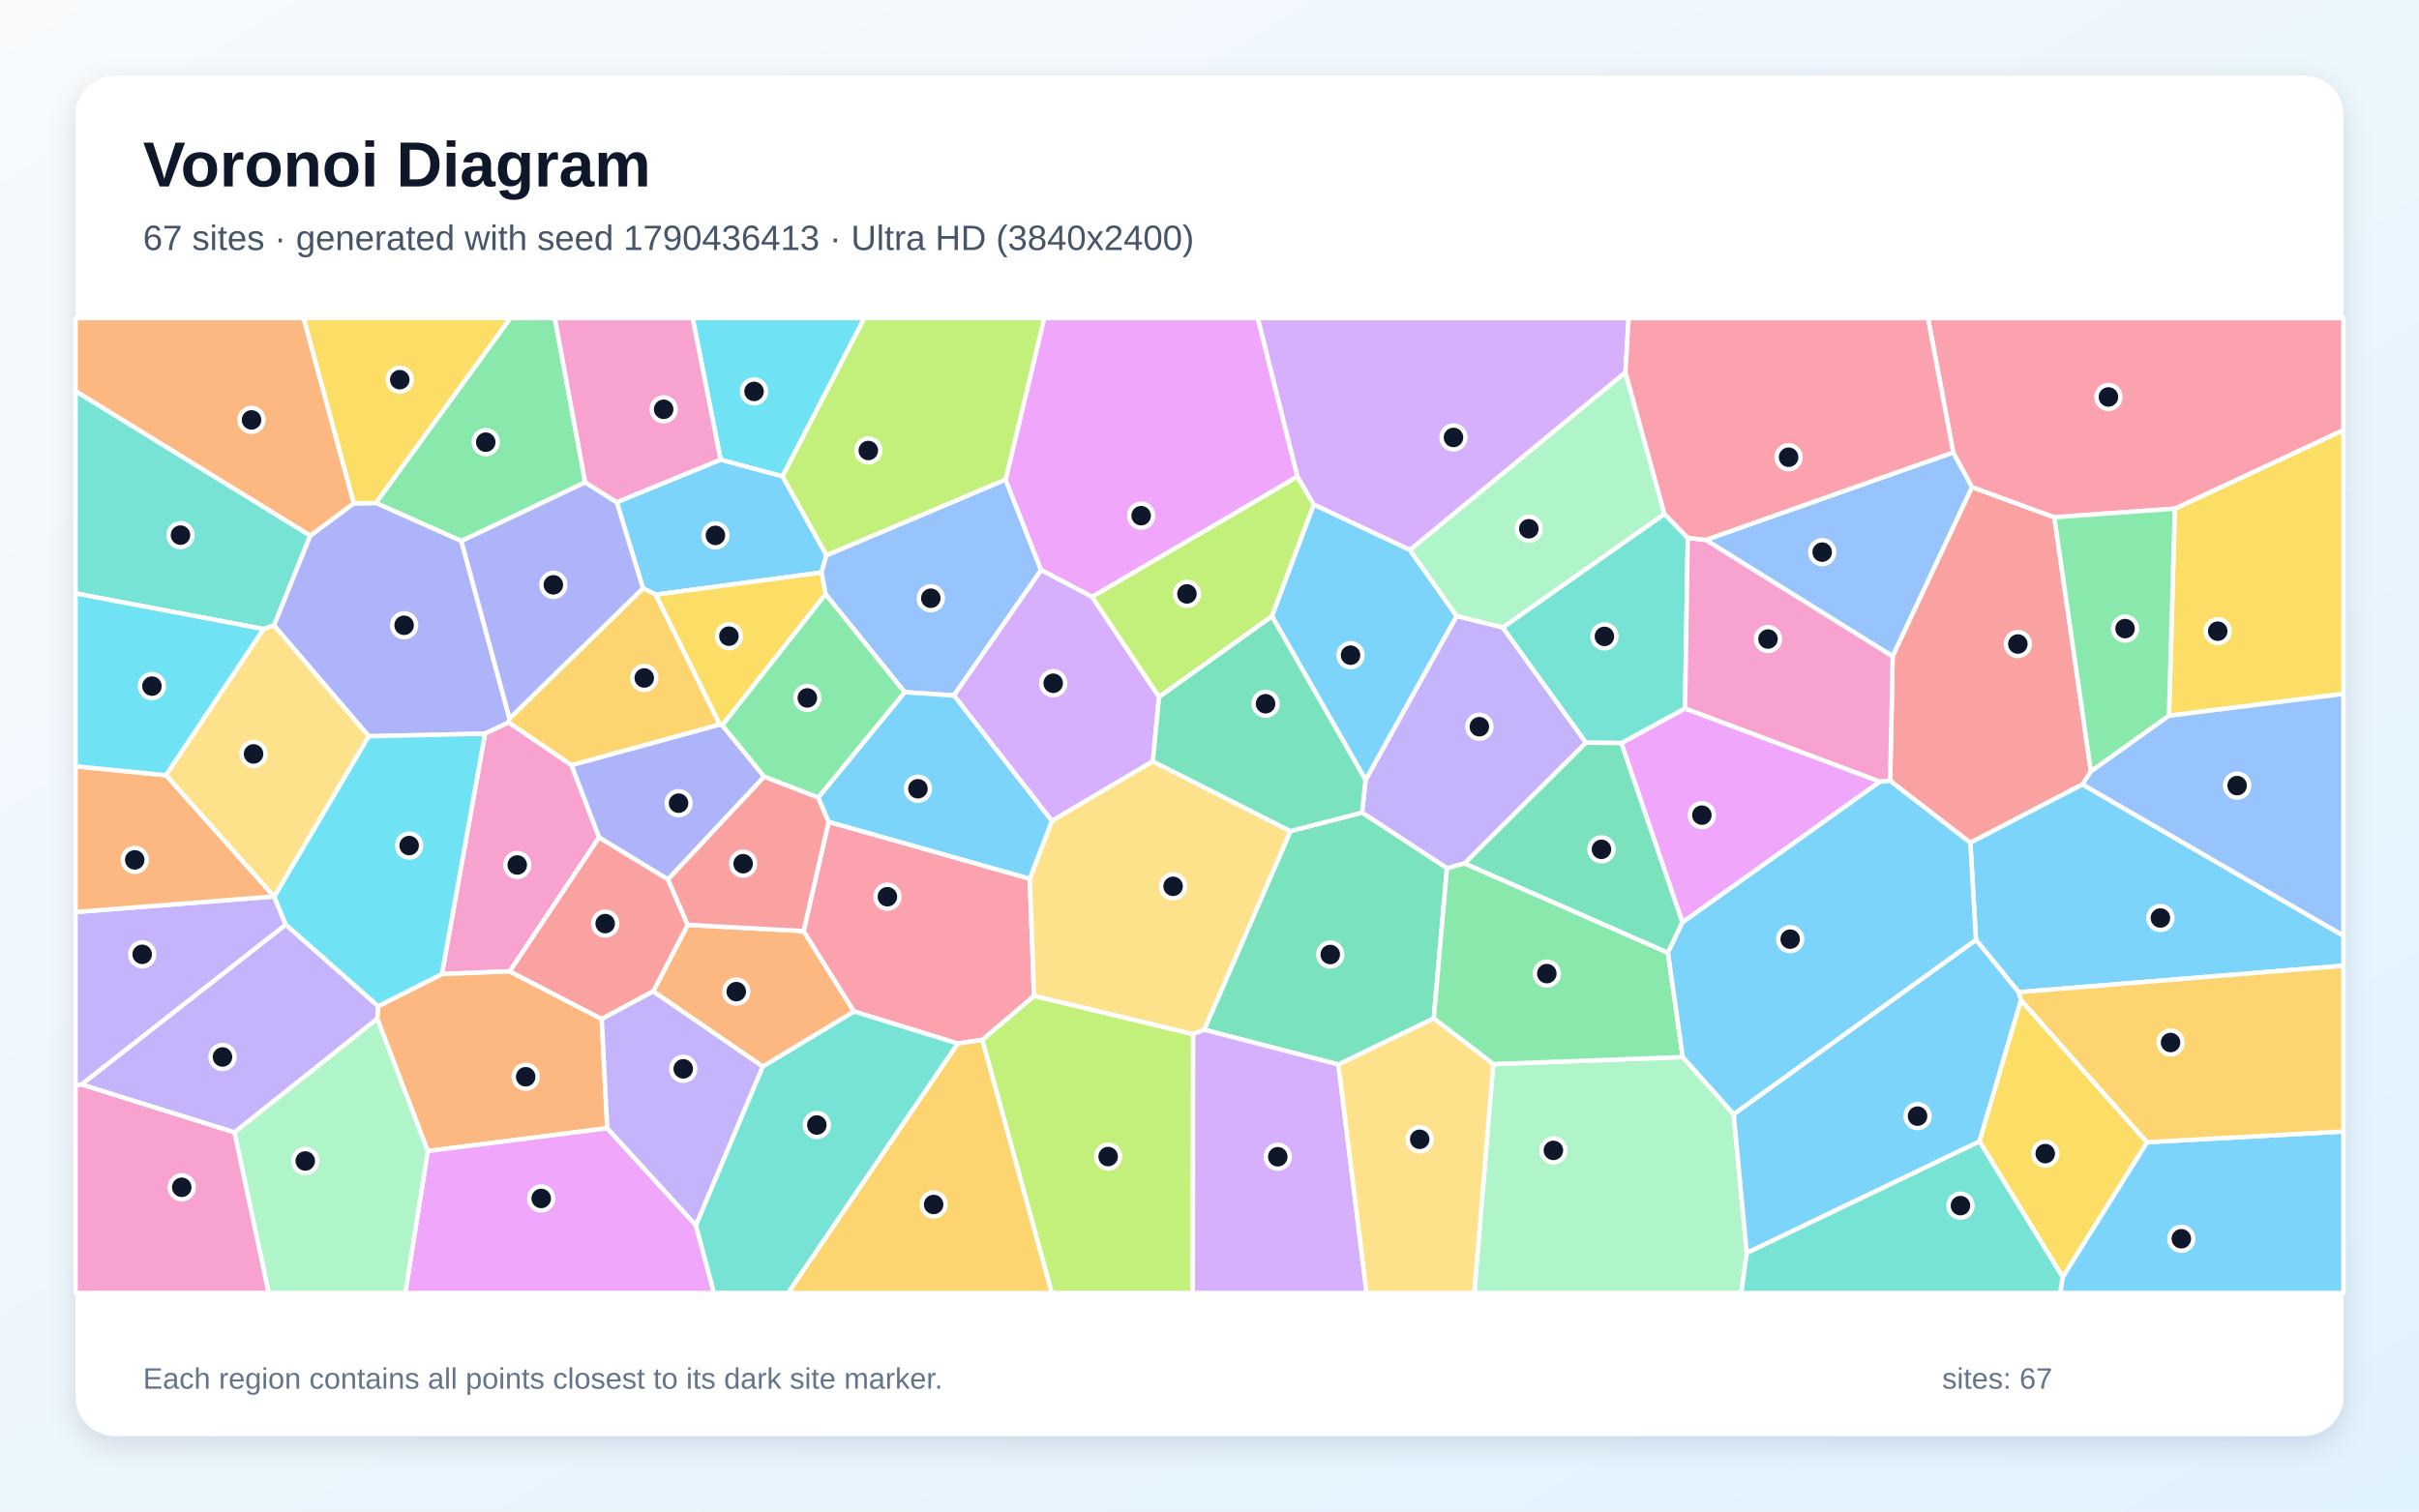
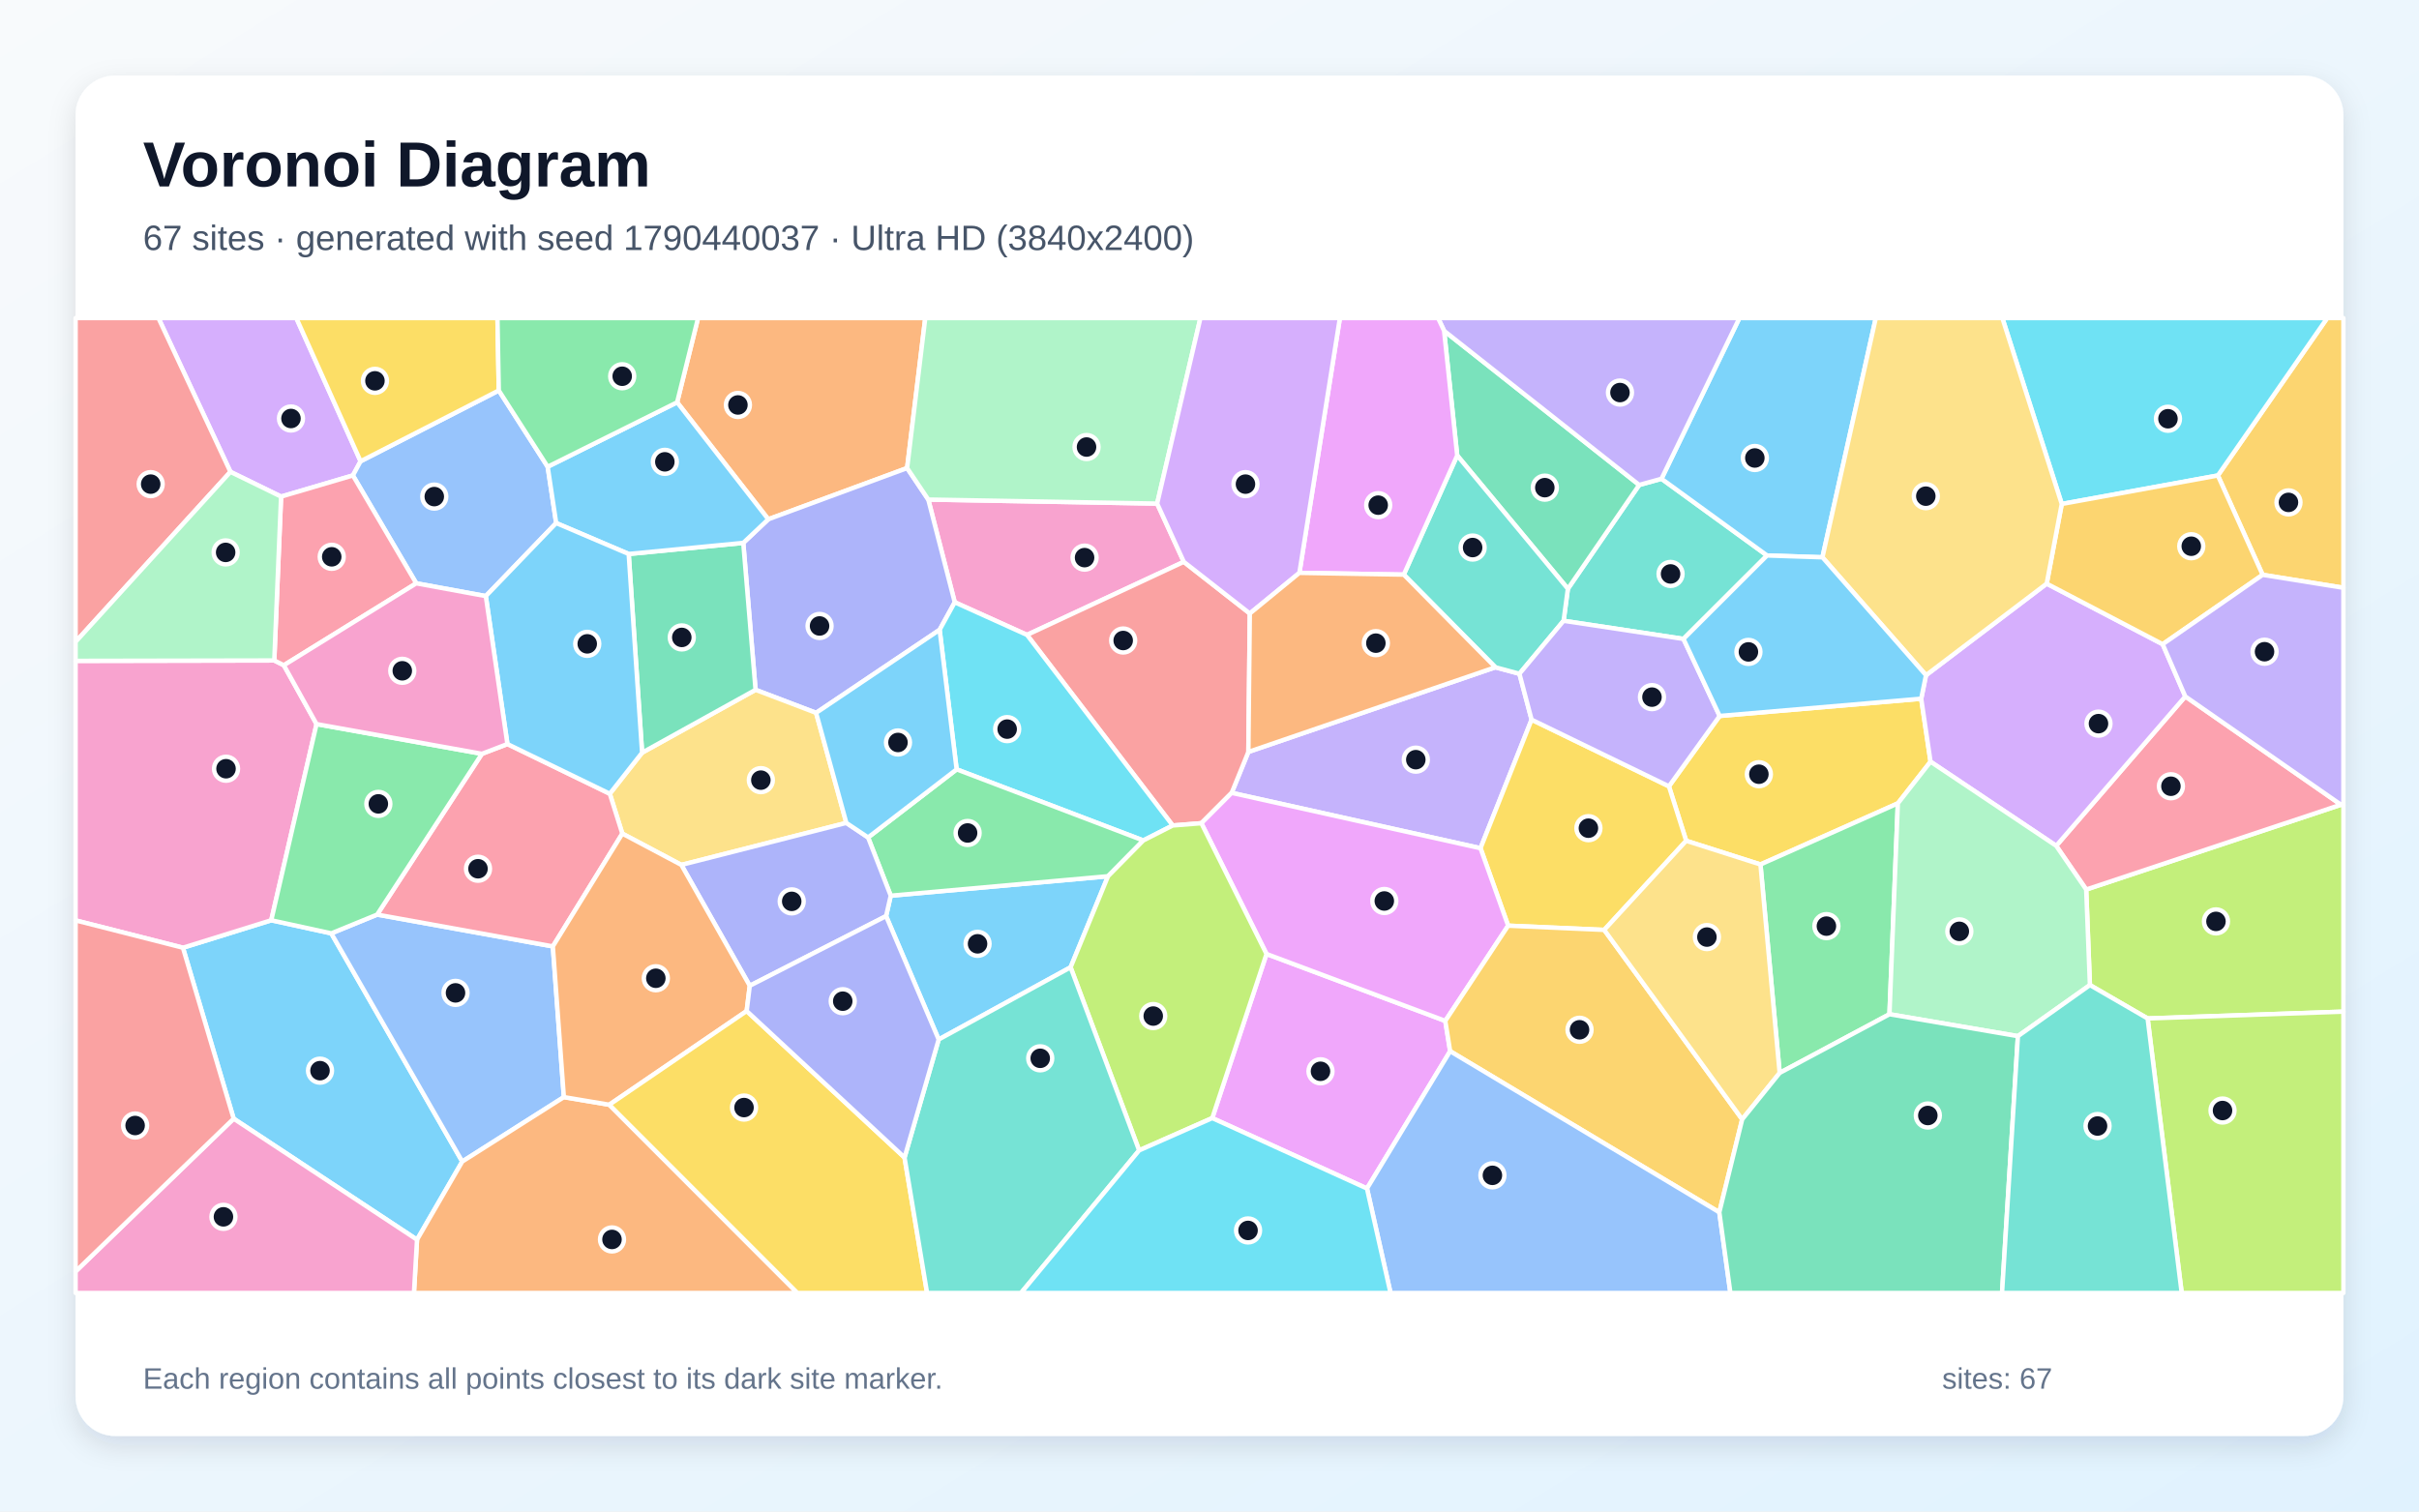
<svg xmlns="http://www.w3.org/2000/svg" width="3840" height="2400" viewBox="0 0 3840 2400" role="img" aria-labelledby="title description">
  <defs>
    <linearGradient id="background" x1="0" y1="0" x2="1" y2="1">
      <stop stop-color="#F8FAFC" />
      <stop offset="1" stop-color="#E0F2FE" />
    </linearGradient>
    <filter id="shadow" x="-5%" y="-5%" width="110%" height="110%">
      <feDropShadow dx="0" dy="15" stdDeviation="22" flood-color="#0F172A" flood-opacity=".12" />
    </filter>
  </defs>
  <rect width="3840" height="2400" fill="url(#background)" />
  <rect x="120" y="120" width="3600" height="2160" rx="63" fill="#FFFFFF" filter="url(#shadow)" />
  <g font-family="Arial, sans-serif">
    <text x="227" y="296" font-size="101" font-weight="700" fill="#0F172A">Voronoi Diagram</text>
-     <text x="227" y="397" font-size="56" fill="#475569">67 sites · generated with seed 1790436413 · Ultra HD (3840x2400)</text>
+     <text x="227" y="397" font-size="56" fill="#475569">67 sites · generated with seed 1790440037 · Ultra HD (3840x2400)</text>
  </g>
  <g stroke="#FFFFFF" stroke-width="7" stroke-linejoin="round">
-     <polygon points="1312.0,881.6 1304.0,909.1 1041.0,944.2 1020.7,934.1 979.0,797.4 1143.9,729.8 1242.3,756.2" fill="#38BDF8" fill-opacity="0.65" />
-     <polygon points="2325.1,1370.9 2297.0,1378.6 2162.1,1290.3 2167.7,1238.4 2312.3,978.0 2385.5,996.2 2517.7,1179.2" fill="#A78BFA" fill-opacity="0.65" />
-     <polygon points="120.0,1723.5 129.6,1721.9 372.4,1797.9 426.7,2053.0 120.0,2053.0" fill="#F472B6" fill-opacity="0.65" />
-     <polygon points="1210.9,1693.6 1036.9,1574.1 1091.7,1468.5 1275.7,1478.4 1355.8,1606.1" fill="#FB923C" fill-opacity="0.65" />
-     <polygon points="3443.1,1136.5 3452.4,807.6 3720.0,682.8 3720.0,1101.7" fill="#FACC15" fill-opacity="0.65" />
-     <polygon points="929.0,765.9 732.4,859.1 596.6,798.6 810.1,505.0 880.7,505.0" fill="#4ADE80" fill-opacity="0.65" />
-     <polygon points="492.6,850.4 435.0,993.2 418.3,998.8 120.0,942.3 120.0,620.9" fill="#2DD4BF" fill-opacity="0.65" />
-     <polygon points="3100.7,718.3 3130.6,773.5 3004.5,1042.2 2707.7,857.3" fill="#60A5FA" fill-opacity="0.65" />
-     <polygon points="2670.7,1464.7 2573.7,1179.9 2674.9,1124.8 2984.5,1241.1" fill="#E879F9" fill-opacity="0.65" />
-     <polygon points="2276.0,1617.1 2124.7,1690.3 1911.6,1635.0 2048.5,1319.6 2162.1,1290.3 2297.0,1378.6" fill="#34D399" fill-opacity="0.65" />
-     <polygon points="3319.2,1224.9 3305.9,1245.5 3127.8,1338.1 3000.5,1239.9 3004.5,1042.2 3130.6,773.5 3261.1,821.3" fill="#F87171" fill-opacity="0.65" />
-     <polygon points="808.8,1140.8 807.4,1147.2 769.9,1164.9 585.4,1169.1 435.0,993.2 492.6,850.4 561.5,799.2 596.6,798.6 732.4,859.1" fill="#818CF8" fill-opacity="0.65" />
-     <polygon points="1142.8,1150.5 907.3,1215.0 807.4,1147.2 808.8,1140.8 1020.7,934.1 1041.0,944.2" fill="#FBBF24" fill-opacity="0.65" />
-     <polygon points="1559.2,1651.1 1641.5,1581.2 1894.0,1641.9 1893.5,2053.0 1669.6,2053.0" fill="#A3E635" fill-opacity="0.65" />
-     <polygon points="2580.3,591.4 2238.2,873.4 2085.4,801.2 2059.5,757.0 1996.4,505.0 2585.4,505.0" fill="#C084FC" fill-opacity="0.65" />
-     <polygon points="1634.7,1395.2 1641.5,1581.2 1559.2,1651.1 1520.3,1656.9 1355.8,1606.1 1275.7,1478.4 1315.4,1304.9" fill="#FB7185" fill-opacity="0.65" />
-     <polygon points="1242.3,756.2 1143.9,729.8 1099.5,505.0 1372.2,505.0" fill="#22D3EE" fill-opacity="0.65" />
-     <polygon points="2370.4,1689.6 2671.3,1678.4 2752.1,1769.0 2772.9,1989.5 2764.2,2053.0 2340.3,2053.0" fill="#86EFAC" fill-opacity="0.65" />
-     <polygon points="585.4,1169.1 435.4,1423.7 434.9,1423.4 263.4,1230.9 418.3,998.8 435.0,993.2" fill="#FCD34D" fill-opacity="0.65" />
-     <polygon points="3274.3,2027.7 3408.3,1813.6 3720.0,1796.5 3720.0,2053.0 3270.5,2053.0" fill="#38BDF8" fill-opacity="0.65" />
-     <polygon points="2019.0,978.4 2085.4,801.2 2238.2,873.4 2312.3,978.0 2167.7,1238.4" fill="#38BDF8" fill-opacity="0.65" />
-     <polygon points="434.9,1423.4 435.4,1423.7 453.6,1468.3 129.6,1721.9 120.0,1723.5 120.0,1448.1" fill="#A78BFA" fill-opacity="0.65" />
-     <polygon points="907.3,1215.0 951.1,1329.6 809.3,1542.3 701.5,1546.6 769.9,1164.9 807.4,1147.2" fill="#F472B6" fill-opacity="0.65" />
-     <polygon points="964.0,1791.4 679.1,1827.7 598.9,1617.7 600.2,1597.7 701.5,1546.6 809.3,1542.3 955.2,1618.0" fill="#FB923C" fill-opacity="0.65" />
-     <polygon points="596.6,798.6 561.5,799.2 481.8,505.0 810.1,505.0" fill="#FACC15" fill-opacity="0.65" />
-     <polygon points="2671.3,1678.4 2370.4,1689.6 2276.0,1617.1 2297.0,1378.6 2325.1,1370.9 2647.8,1512.7" fill="#4ADE80" fill-opacity="0.65" />
-     <polygon points="2642.2,816.0 2679.3,854.1 2674.9,1124.8 2573.7,1179.9 2517.7,1179.2 2385.5,996.2" fill="#2DD4BF" fill-opacity="0.65" />
-     <polygon points="1596.3,761.4 1652.7,905.2 1514.3,1104.3 1436.1,1099.1 1310.5,943.5 1304.0,909.1 1312.0,881.6" fill="#60A5FA" fill-opacity="0.65" />
-     <polygon points="2059.5,757.0 1733.7,947.7 1652.7,905.2 1596.3,761.4 1657.6,505.0 1996.4,505.0" fill="#E879F9" fill-opacity="0.65" />
-     <polygon points="2647.8,1512.7 2325.1,1370.9 2517.7,1179.2 2573.7,1179.9 2670.7,1464.7" fill="#34D399" fill-opacity="0.65" />
-     <polygon points="955.2,1618.0 809.3,1542.3 951.1,1329.6 1060.3,1396.1 1091.7,1468.5 1036.9,1574.1" fill="#F87171" fill-opacity="0.65" />
-     <polygon points="808.8,1140.8 732.4,859.1 929.0,765.9 979.0,797.4 1020.7,934.1" fill="#818CF8" fill-opacity="0.65" />
-     <polygon points="1520.3,1656.9 1559.2,1651.1 1669.6,2053.0 1250.8,2053.0" fill="#FBBF24" fill-opacity="0.65" />
-     <polygon points="1596.3,761.4 1312.0,881.6 1242.3,756.2 1372.2,505.0 1657.6,505.0" fill="#A3E635" fill-opacity="0.65" />
-     <polygon points="1733.7,947.7 1839.9,1106.5 1830.1,1208.9 1669.8,1303.5 1514.3,1104.3 1652.7,905.2" fill="#C084FC" fill-opacity="0.65" />
-     <polygon points="3452.4,807.6 3261.1,821.3 3130.6,773.5 3100.7,718.3 3060.5,505.0 3720.0,505.0 3720.0,682.8" fill="#FB7185" fill-opacity="0.65" />
-     <polygon points="701.5,1546.6 600.2,1597.7 453.6,1468.3 435.4,1423.7 585.4,1169.1 769.9,1164.9" fill="#22D3EE" fill-opacity="0.65" />
-     <polygon points="2642.2,816.0 2385.5,996.2 2312.3,978.0 2238.2,873.4 2580.3,591.4" fill="#86EFAC" fill-opacity="0.65" />
-     <polygon points="1894.0,1641.9 1641.5,1581.2 1634.7,1395.2 1669.8,1303.5 1830.1,1208.9 2048.5,1319.6 1911.6,1635.0" fill="#FCD34D" fill-opacity="0.65" />
-     <polygon points="3204.5,1575.4 3136.7,1492.3 3127.8,1338.1 3305.9,1245.5 3720.0,1485.6 3720.0,1533.4" fill="#38BDF8" fill-opacity="0.65" />
-     <polygon points="2772.9,1989.5 2752.1,1769.0 3136.7,1492.3 3204.5,1575.4 3208.2,1588.0 3142.3,1812.5" fill="#38BDF8" fill-opacity="0.65" />
-     <polygon points="453.6,1468.3 600.2,1597.7 598.9,1617.7 372.4,1797.9 129.6,1721.9" fill="#A78BFA" fill-opacity="0.65" />
-     <polygon points="3000.5,1239.9 2984.5,1241.1 2674.9,1124.8 2679.3,854.1 2707.7,857.3 3004.5,1042.2" fill="#F472B6" fill-opacity="0.65" />
-     <polygon points="263.4,1230.9 434.9,1423.4 120.0,1448.1 120.0,1216.7" fill="#FB923C" fill-opacity="0.65" />
-     <polygon points="3142.3,1812.5 3208.2,1588.0 3408.3,1813.6 3274.3,2027.7" fill="#FACC15" fill-opacity="0.65" />
-     <polygon points="3319.2,1224.9 3261.1,821.3 3452.4,807.6 3443.1,1136.5" fill="#4ADE80" fill-opacity="0.65" />
-     <polygon points="2772.9,1989.5 3142.3,1812.5 3274.3,2027.7 3270.5,2053.0 2764.2,2053.0" fill="#2DD4BF" fill-opacity="0.65" />
-     <polygon points="3305.9,1245.5 3319.2,1224.9 3443.1,1136.5 3720.0,1101.7 3720.0,1485.6" fill="#60A5FA" fill-opacity="0.65" />
-     <polygon points="679.1,1827.7 964.0,1791.4 1104.8,1945.6 1133.4,2053.0 643.3,2053.0" fill="#E879F9" fill-opacity="0.65" />
-     <polygon points="2048.5,1319.6 1830.1,1208.9 1839.9,1106.5 2019.0,978.4 2167.7,1238.4 2162.1,1290.3" fill="#34D399" fill-opacity="0.65" />
-     <polygon points="1213.1,1233.0 1298.9,1266.2 1315.4,1304.9 1275.7,1478.4 1091.7,1468.5 1060.3,1396.1" fill="#F87171" fill-opacity="0.65" />
-     <polygon points="1146.6,1151.6 1213.1,1233.0 1060.3,1396.1 951.1,1329.6 907.3,1215.0 1142.8,1150.5" fill="#818CF8" fill-opacity="0.65" />
-     <polygon points="3408.3,1813.6 3208.2,1588.0 3204.5,1575.4 3720.0,1533.4 3720.0,1796.5" fill="#FBBF24" fill-opacity="0.65" />
-     <polygon points="2019.0,978.4 1839.9,1106.5 1733.7,947.7 2059.5,757.0 2085.4,801.2" fill="#A3E635" fill-opacity="0.65" />
-     <polygon points="1894.0,1641.9 1911.6,1635.0 2124.7,1690.3 2169.4,2053.0 1893.5,2053.0" fill="#C084FC" fill-opacity="0.65" />
-     <polygon points="3100.7,718.3 2707.7,857.3 2679.3,854.1 2642.2,816.0 2580.3,591.4 2585.4,505.0 3060.5,505.0" fill="#FB7185" fill-opacity="0.65" />
-     <polygon points="418.3,998.8 263.4,1230.9 120.0,1216.7 120.0,942.3" fill="#22D3EE" fill-opacity="0.65" />
-     <polygon points="372.4,1797.9 598.9,1617.7 679.1,1827.7 643.3,2053.0 426.7,2053.0" fill="#86EFAC" fill-opacity="0.65" />
-     <polygon points="2124.7,1690.3 2276.0,1617.1 2370.4,1689.6 2340.3,2053.0 2169.4,2053.0" fill="#FCD34D" fill-opacity="0.65" />
-     <polygon points="1436.1,1099.1 1514.3,1104.3 1669.8,1303.5 1634.7,1395.2 1315.4,1304.9 1298.9,1266.2" fill="#38BDF8" fill-opacity="0.65" />
-     <polygon points="3136.7,1492.3 2752.1,1769.0 2671.3,1678.4 2647.8,1512.7 2670.7,1464.7 2984.5,1241.1 3000.5,1239.9 3127.8,1338.1" fill="#38BDF8" fill-opacity="0.65" />
-     <polygon points="1104.8,1945.6 964.0,1791.4 955.2,1618.0 1036.9,1574.1 1210.9,1693.6" fill="#A78BFA" fill-opacity="0.65" />
-     <polygon points="1143.9,729.8 979.0,797.4 929.0,765.9 880.7,505.0 1099.5,505.0" fill="#F472B6" fill-opacity="0.65" />
-     <polygon points="561.5,799.2 492.6,850.4 120.0,620.9 120.0,505.0 481.8,505.0" fill="#FB923C" fill-opacity="0.65" />
-     <polygon points="1310.5,943.5 1146.6,1151.6 1142.8,1150.5 1041.0,944.2 1304.0,909.1" fill="#FACC15" fill-opacity="0.65" />
-     <polygon points="1310.5,943.5 1436.1,1099.1 1298.9,1266.2 1213.1,1233.0 1146.6,1151.6" fill="#4ADE80" fill-opacity="0.65" />
-     <polygon points="1104.8,1945.6 1210.9,1693.6 1355.8,1606.1 1520.3,1656.9 1250.8,2053.0 1133.4,2053.0" fill="#2DD4BF" fill-opacity="0.65" />
+     <polygon points="370.9,1776.2 290.4,1504.8 430.6,1461.2 525.9,1482.0 733.8,1844.3 662.0,1968.4" fill="#38BDF8" fill-opacity="0.65" />
+     <polygon points="2373.8,1059.5 2412.0,1069.8 2431.3,1142.7 2350.2,1346.8 1955.2,1258.9 1981.7,1193.9" fill="#A78BFA" fill-opacity="0.65" />
+     <polygon points="1836.9,799.6 1879.2,892.1 1630.3,1008.1 1515.6,956.3 1473.6,793.2" fill="#F472B6" fill-opacity="0.65" />
+     <polygon points="1440.0,743.2 1219.6,824.5 1074.9,638.8 1108.1,505.0 1468.8,505.0" fill="#FB923C" fill-opacity="0.65" />
+     <polygon points="3049.8,1109.4 3064.6,1209.4 3012.7,1275.6 2794.6,1372.6 2676.7,1335.0 2649.3,1248.5 2729.8,1136.8" fill="#FACC15" fill-opacity="0.65" />
+     <polygon points="2825.1,1703.6 2794.6,1372.6 3012.7,1275.6 2999.4,1610.4" fill="#4ADE80" fill-opacity="0.65" />
+     <polygon points="2637.5,760.2 2805.1,882.0 2672.4,1014.5 2482.1,985.7 2488.9,934.9 2602.1,770.0" fill="#2DD4BF" fill-opacity="0.65" />
+     <polygon points="598.7,1452.2 877.6,1502.7 895.1,1742.0 733.8,1844.3 525.9,1482.0" fill="#60A5FA" fill-opacity="0.65" />
+     <polygon points="1924.4,1775.3 2010.5,1514.7 2294.3,1621.0 2302.0,1669.1 2170.0,1887.1" fill="#E879F9" fill-opacity="0.65" />
+     <polygon points="2292.4,525.3 2602.1,770.0 2488.9,934.9 2313.2,723.2" fill="#34D399" fill-opacity="0.65" />
+     <polygon points="1907.1,1307.1 1861.6,1310.7 1630.3,1008.1 1879.2,892.1 1984.0,974.1 1981.7,1193.9 1955.2,1258.9" fill="#F87171" fill-opacity="0.65" />
+     <polygon points="1491.6,1000.0 1295.5,1131.9 1199.4,1095.3 1179.9,862.0 1219.6,824.5 1440.0,743.2 1473.6,793.2 1515.6,956.3" fill="#818CF8" fill-opacity="0.65" />
+     <polygon points="3591.8,912.7 3520.7,755.0 3694.3,505.0 3720.0,505.0 3720.0,933.3" fill="#FBBF24" fill-opacity="0.65" />
+     <polygon points="3409.2,1617.1 3317.6,1564.1 3311.7,1412.4 3716.1,1277.7 3720.0,1278.4 3720.0,1606.3" fill="#A3E635" fill-opacity="0.65" />
+     <polygon points="572.4,732.4 560.2,754.9 446.2,788.5 365.8,749.2 251.5,505.0 470.4,505.0" fill="#C084FC" fill-opacity="0.65" />
+     <polygon points="3716.1,1277.7 3311.7,1412.4 3264.1,1343.0 3469.0,1105.8" fill="#FB7185" fill-opacity="0.65" />
+     <polygon points="1814.9,1334.5 1518.6,1221.6 1491.6,1000.0 1515.6,956.3 1630.3,1008.1 1861.6,1310.7" fill="#22D3EE" fill-opacity="0.65" />
+     <polygon points="1836.9,799.6 1473.6,793.2 1440.0,743.2 1468.8,505.0 1905.6,505.0" fill="#86EFAC" fill-opacity="0.65" />
+     <polygon points="987.9,1323.6 968.0,1260.3 1019.3,1195.1 1199.4,1095.3 1295.5,1131.9 1343.5,1306.6 1081.6,1373.3" fill="#FCD34D" fill-opacity="0.65" />
+     <polygon points="2893.0,884.9 2805.1,882.0 2637.5,760.2 2761.2,505.0 2977.7,505.0" fill="#38BDF8" fill-opacity="0.65" />
+     <polygon points="1699.5,1535.9 1490.1,1650.5 1406.6,1454.6 1414.0,1422.2 1758.9,1391.3" fill="#38BDF8" fill-opacity="0.65" />
+     <polygon points="2637.5,760.2 2602.1,770.0 2292.4,525.3 2282.9,505.0 2761.2,505.0" fill="#A78BFA" fill-opacity="0.65" />
+     <polygon points="435.4,1048.7 450.6,1056.3 502.5,1149.7 430.6,1461.2 290.4,1504.8 120.0,1461.4 120.0,1049.3" fill="#F472B6" fill-opacity="0.65" />
+     <polygon points="662.0,1968.4 733.8,1844.3 895.1,1742.0 967.2,1754.1 1265.9,2053.0 657.1,2053.0" fill="#FB923C" fill-opacity="0.65" />
+     <polygon points="2546.6,1476.5 2394.1,1469.8 2350.2,1346.8 2431.3,1142.7 2649.3,1248.5 2676.7,1335.0" fill="#FACC15" fill-opacity="0.65" />
+     <polygon points="1758.9,1391.3 1414.0,1422.2 1378.0,1329.7 1518.6,1221.6 1814.9,1334.5" fill="#4ADE80" fill-opacity="0.65" />
+     <polygon points="2228.4,912.4 2313.2,723.2 2488.9,934.9 2482.1,985.7 2412.0,1069.8 2373.8,1059.5" fill="#2DD4BF" fill-opacity="0.65" />
+     <polygon points="791.8,620.0 869.4,741.1 882.9,830.5 771.2,946.5 660.8,926.2 560.2,754.9 572.4,732.4" fill="#60A5FA" fill-opacity="0.65" />
+     <polygon points="2394.1,1469.8 2294.3,1621.0 2010.5,1514.7 1907.1,1307.1 1955.2,1258.9 2350.2,1346.8" fill="#E879F9" fill-opacity="0.65" />
+     <polygon points="998.0,879.6 1179.9,862.0 1199.4,1095.3 1019.3,1195.1" fill="#34D399" fill-opacity="0.65" />
+     <polygon points="365.8,749.2 120.0,1019.1 120.0,505.0 251.5,505.0" fill="#F87171" fill-opacity="0.65" />
+     <polygon points="1190.2,1565.2 1081.6,1373.3 1343.5,1306.6 1378.0,1329.7 1414.0,1422.2 1406.6,1454.6" fill="#818CF8" fill-opacity="0.65" />
+     <polygon points="2729.3,1924.9 2302.0,1669.1 2294.3,1621.0 2394.1,1469.8 2546.6,1476.5 2765.6,1777.3" fill="#FBBF24" fill-opacity="0.65" />
+     <polygon points="1808.3,1826.6 1699.5,1535.9 1758.9,1391.3 1814.9,1334.5 1861.6,1310.7 1907.1,1307.1 2010.5,1514.7 1924.4,1775.3" fill="#A3E635" fill-opacity="0.65" />
+     <polygon points="3057.4,1072.1 3249.0,926.7 3433.1,1022.9 3469.0,1105.8 3264.1,1343.0 3064.6,1209.4 3049.8,1109.4" fill="#C084FC" fill-opacity="0.65" />
+     <polygon points="765.0,1196.9 805.5,1181.4 968.0,1260.3 987.9,1323.6 877.6,1502.7 598.7,1452.2" fill="#FB7185" fill-opacity="0.65" />
+     <polygon points="3520.7,755.0 3272.9,800.2 3178.6,505.0 3694.3,505.0" fill="#22D3EE" fill-opacity="0.65" />
+     <polygon points="3203.3,1645.2 2999.4,1610.4 3012.7,1275.6 3064.6,1209.4 3264.1,1343.0 3311.7,1412.4 3317.6,1564.1" fill="#86EFAC" fill-opacity="0.65" />
+     <polygon points="2765.6,1777.3 2546.6,1476.5 2676.7,1335.0 2794.6,1372.6 2825.1,1703.6" fill="#FCD34D" fill-opacity="0.65" />
+     <polygon points="1074.9,638.8 1219.6,824.5 1179.9,862.0 998.0,879.6 882.9,830.5 869.4,741.1" fill="#38BDF8" fill-opacity="0.65" />
+     <polygon points="805.5,1181.4 771.2,946.5 882.9,830.5 998.0,879.6 1019.3,1195.1 968.0,1260.3" fill="#38BDF8" fill-opacity="0.65" />
+     <polygon points="2482.1,985.7 2672.4,1014.5 2729.8,1136.8 2649.3,1248.5 2431.3,1142.7 2412.0,1069.8" fill="#A78BFA" fill-opacity="0.65" />
+     <polygon points="120.0,2018.8 370.9,1776.2 662.0,1968.4 657.1,2053.0 120.0,2053.0" fill="#F472B6" fill-opacity="0.65" />
+     <polygon points="1185.3,1605.3 967.2,1754.1 895.1,1742.0 877.6,1502.7 987.9,1323.6 1081.6,1373.3 1190.2,1565.2" fill="#FB923C" fill-opacity="0.65" />
+     <polygon points="967.2,1754.1 1185.3,1605.3 1435.9,1837.9 1471.7,2053.0 1265.9,2053.0" fill="#FACC15" fill-opacity="0.65" />
+     <polygon points="502.5,1149.7 765.0,1196.9 598.7,1452.2 525.9,1482.0 430.6,1461.2" fill="#4ADE80" fill-opacity="0.65" />
+     <polygon points="1435.9,1837.9 1490.1,1650.5 1699.5,1535.9 1808.3,1826.6 1620.8,2053.0 1471.7,2053.0" fill="#2DD4BF" fill-opacity="0.65" />
+     <polygon points="2170.0,1887.1 2302.0,1669.1 2729.3,1924.9 2746.9,2053.0 2207.4,2053.0" fill="#60A5FA" fill-opacity="0.65" />
+     <polygon points="2292.4,525.3 2313.2,723.2 2228.4,912.4 2062.7,909.6 2127.0,505.0 2282.9,505.0" fill="#E879F9" fill-opacity="0.65" />
+     <polygon points="2729.3,1924.9 2765.6,1777.3 2825.1,1703.6 2999.4,1610.4 3203.3,1645.2 3178.1,2053.0 2746.9,2053.0" fill="#34D399" fill-opacity="0.65" />
+     <polygon points="120.0,2018.8 120.0,1461.4 290.4,1504.8 370.9,1776.2" fill="#F87171" fill-opacity="0.65" />
+     <polygon points="1435.9,1837.9 1185.3,1605.3 1190.2,1565.2 1406.6,1454.6 1490.1,1650.5" fill="#818CF8" fill-opacity="0.65" />
+     <polygon points="3433.1,1022.9 3249.0,926.7 3272.9,800.2 3520.7,755.0 3591.8,912.7" fill="#FBBF24" fill-opacity="0.65" />
+     <polygon points="3409.2,1617.1 3720.0,1606.3 3720.0,2053.0 3463.3,2053.0" fill="#A3E635" fill-opacity="0.65" />
+     <polygon points="2062.7,909.6 1984.0,974.1 1879.2,892.1 1836.9,799.6 1905.6,505.0 2127.0,505.0" fill="#C084FC" fill-opacity="0.65" />
+     <polygon points="446.2,788.5 560.2,754.9 660.8,926.2 450.6,1056.3 435.4,1048.7" fill="#FB7185" fill-opacity="0.65" />
+     <polygon points="1808.3,1826.6 1924.4,1775.3 2170.0,1887.1 2207.4,2053.0 1620.8,2053.0" fill="#22D3EE" fill-opacity="0.65" />
+     <polygon points="365.8,749.2 446.2,788.5 435.4,1048.7 120.0,1049.3 120.0,1019.1" fill="#86EFAC" fill-opacity="0.65" />
+     <polygon points="3272.9,800.2 3249.0,926.7 3057.4,1072.1 2893.0,884.9 2977.7,505.0 3178.6,505.0" fill="#FCD34D" fill-opacity="0.65" />
+     <polygon points="2893.0,884.9 3057.4,1072.1 3049.8,1109.4 2729.8,1136.8 2672.4,1014.5 2805.1,882.0" fill="#38BDF8" fill-opacity="0.65" />
+     <polygon points="1518.6,1221.6 1378.0,1329.7 1343.5,1306.6 1295.5,1131.9 1491.6,1000.0" fill="#38BDF8" fill-opacity="0.65" />
+     <polygon points="3716.1,1277.7 3469.0,1105.8 3433.1,1022.9 3591.8,912.7 3720.0,933.3 3720.0,1278.4" fill="#A78BFA" fill-opacity="0.65" />
+     <polygon points="805.5,1181.4 765.0,1196.9 502.5,1149.7 450.6,1056.3 660.8,926.2 771.2,946.5" fill="#F472B6" fill-opacity="0.65" />
+     <polygon points="2062.7,909.6 2228.4,912.4 2373.8,1059.5 1981.7,1193.9 1984.0,974.1" fill="#FB923C" fill-opacity="0.65" />
+     <polygon points="791.8,620.0 572.4,732.4 470.4,505.0 789.7,505.0" fill="#FACC15" fill-opacity="0.65" />
+     <polygon points="1074.9,638.8 869.4,741.1 791.8,620.0 789.7,505.0 1108.1,505.0" fill="#4ADE80" fill-opacity="0.65" />
+     <polygon points="3203.3,1645.2 3317.6,1564.1 3409.2,1617.1 3463.3,2053.0 3178.1,2053.0" fill="#2DD4BF" fill-opacity="0.65" />
  </g>
  <g>
-     <circle cx="1135.7" cy="850.1" r="19" fill="#0F172A" stroke="#FFFFFF" stroke-width="7" />
-     <circle cx="2348.4" cy="1153.9" r="19" fill="#0F172A" stroke="#FFFFFF" stroke-width="7" />
-     <circle cx="288.5" cy="1885.2" r="19" fill="#0F172A" stroke="#FFFFFF" stroke-width="7" />
-     <circle cx="1168.8" cy="1574.5" r="19" fill="#0F172A" stroke="#FFFFFF" stroke-width="7" />
-     <circle cx="3520.5" cy="1002.2" r="19" fill="#0F172A" stroke="#FFFFFF" stroke-width="7" />
-     <circle cx="771.1" cy="702.1" r="19" fill="#0F172A" stroke="#FFFFFF" stroke-width="7" />
-     <circle cx="286.5" cy="849.7" r="19" fill="#0F172A" stroke="#FFFFFF" stroke-width="7" />
-     <circle cx="2892.6" cy="876.7" r="19" fill="#0F172A" stroke="#FFFFFF" stroke-width="7" />
-     <circle cx="2701.6" cy="1294.3" r="19" fill="#0F172A" stroke="#FFFFFF" stroke-width="7" />
-     <circle cx="2111.7" cy="1515.6" r="19" fill="#0F172A" stroke="#FFFFFF" stroke-width="7" />
-     <circle cx="3203.2" cy="1022.6" r="19" fill="#0F172A" stroke="#FFFFFF" stroke-width="7" />
-     <circle cx="641.5" cy="992.8" r="19" fill="#0F172A" stroke="#FFFFFF" stroke-width="7" />
-     <circle cx="1022.7" cy="1076.5" r="19" fill="#0F172A" stroke="#FFFFFF" stroke-width="7" />
-     <circle cx="1759.1" cy="1836.4" r="19" fill="#0F172A" stroke="#FFFFFF" stroke-width="7" />
-     <circle cx="2307.3" cy="694.6" r="19" fill="#0F172A" stroke="#FFFFFF" stroke-width="7" />
-     <circle cx="1408.7" cy="1423.8" r="19" fill="#0F172A" stroke="#FFFFFF" stroke-width="7" />
-     <circle cx="1197.0" cy="621.5" r="19" fill="#0F172A" stroke="#FFFFFF" stroke-width="7" />
-     <circle cx="2465.9" cy="1826.6" r="19" fill="#0F172A" stroke="#FFFFFF" stroke-width="7" />
-     <circle cx="402.5" cy="1197.1" r="19" fill="#0F172A" stroke="#FFFFFF" stroke-width="7" />
-     <circle cx="3462.7" cy="1966.9" r="19" fill="#0F172A" stroke="#FFFFFF" stroke-width="7" />
-     <circle cx="2143.9" cy="1040.3" r="19" fill="#0F172A" stroke="#FFFFFF" stroke-width="7" />
-     <circle cx="225.7" cy="1515.3" r="19" fill="#0F172A" stroke="#FFFFFF" stroke-width="7" />
-     <circle cx="821.1" cy="1373.4" r="19" fill="#0F172A" stroke="#FFFFFF" stroke-width="7" />
-     <circle cx="834.5" cy="1709.7" r="19" fill="#0F172A" stroke="#FFFFFF" stroke-width="7" />
-     <circle cx="634.6" cy="602.9" r="19" fill="#0F172A" stroke="#FFFFFF" stroke-width="7" />
-     <circle cx="2455.5" cy="1545.9" r="19" fill="#0F172A" stroke="#FFFFFF" stroke-width="7" />
-     <circle cx="2546.9" cy="1010.5" r="19" fill="#0F172A" stroke="#FFFFFF" stroke-width="7" />
-     <circle cx="1477.6" cy="949.9" r="19" fill="#0F172A" stroke="#FFFFFF" stroke-width="7" />
-     <circle cx="1811.5" cy="818.8" r="19" fill="#0F172A" stroke="#FFFFFF" stroke-width="7" />
-     <circle cx="2542.2" cy="1348.6" r="19" fill="#0F172A" stroke="#FFFFFF" stroke-width="7" />
-     <circle cx="960.7" cy="1466.5" r="19" fill="#0F172A" stroke="#FFFFFF" stroke-width="7" />
-     <circle cx="878.4" cy="928.6" r="19" fill="#0F172A" stroke="#FFFFFF" stroke-width="7" />
-     <circle cx="1482.1" cy="1912.5" r="19" fill="#0F172A" stroke="#FFFFFF" stroke-width="7" />
-     <circle cx="1378.4" cy="715.3" r="19" fill="#0F172A" stroke="#FFFFFF" stroke-width="7" />
-     <circle cx="1671.9" cy="1084.9" r="19" fill="#0F172A" stroke="#FFFFFF" stroke-width="7" />
-     <circle cx="3347.0" cy="630.3" r="19" fill="#0F172A" stroke="#FFFFFF" stroke-width="7" />
-     <circle cx="649.5" cy="1342.6" r="19" fill="#0F172A" stroke="#FFFFFF" stroke-width="7" />
-     <circle cx="2426.9" cy="839.6" r="19" fill="#0F172A" stroke="#FFFFFF" stroke-width="7" />
-     <circle cx="1862.2" cy="1407.3" r="19" fill="#0F172A" stroke="#FFFFFF" stroke-width="7" />
-     <circle cx="3429.5" cy="1457.6" r="19" fill="#0F172A" stroke="#FFFFFF" stroke-width="7" />
-     <circle cx="3044.0" cy="1772.2" r="19" fill="#0F172A" stroke="#FFFFFF" stroke-width="7" />
-     <circle cx="353.2" cy="1678.3" r="19" fill="#0F172A" stroke="#FFFFFF" stroke-width="7" />
-     <circle cx="2806.6" cy="1014.7" r="19" fill="#0F172A" stroke="#FFFFFF" stroke-width="7" />
-     <circle cx="213.9" cy="1365.3" r="19" fill="#0F172A" stroke="#FFFFFF" stroke-width="7" />
-     <circle cx="3246.7" cy="1831.7" r="19" fill="#0F172A" stroke="#FFFFFF" stroke-width="7" />
-     <circle cx="3373.4" cy="998.1" r="19" fill="#0F172A" stroke="#FFFFFF" stroke-width="7" />
-     <circle cx="3112.1" cy="1914.3" r="19" fill="#0F172A" stroke="#FFFFFF" stroke-width="7" />
-     <circle cx="3551.3" cy="1247.4" r="19" fill="#0F172A" stroke="#FFFFFF" stroke-width="7" />
-     <circle cx="859.1" cy="1902.9" r="19" fill="#0F172A" stroke="#FFFFFF" stroke-width="7" />
-     <circle cx="2009.0" cy="1117.4" r="19" fill="#0F172A" stroke="#FFFFFF" stroke-width="7" />
-     <circle cx="1179.7" cy="1371.4" r="19" fill="#0F172A" stroke="#FFFFFF" stroke-width="7" />
-     <circle cx="1077.2" cy="1275.3" r="19" fill="#0F172A" stroke="#FFFFFF" stroke-width="7" />
-     <circle cx="3445.6" cy="1655.3" r="19" fill="#0F172A" stroke="#FFFFFF" stroke-width="7" />
-     <circle cx="1884.2" cy="943.0" r="19" fill="#0F172A" stroke="#FFFFFF" stroke-width="7" />
-     <circle cx="2028.4" cy="1836.7" r="19" fill="#0F172A" stroke="#FFFFFF" stroke-width="7" />
-     <circle cx="2839.3" cy="726.0" r="19" fill="#0F172A" stroke="#FFFFFF" stroke-width="7" />
-     <circle cx="241.2" cy="1089.4" r="19" fill="#0F172A" stroke="#FFFFFF" stroke-width="7" />
-     <circle cx="484.6" cy="1843.4" r="19" fill="#0F172A" stroke="#FFFFFF" stroke-width="7" />
-     <circle cx="2253.7" cy="1809.0" r="19" fill="#0F172A" stroke="#FFFFFF" stroke-width="7" />
-     <circle cx="1457.2" cy="1252.4" r="19" fill="#0F172A" stroke="#FFFFFF" stroke-width="7" />
-     <circle cx="2841.8" cy="1491.2" r="19" fill="#0F172A" stroke="#FFFFFF" stroke-width="7" />
-     <circle cx="1084.6" cy="1697.1" r="19" fill="#0F172A" stroke="#FFFFFF" stroke-width="7" />
-     <circle cx="1053.5" cy="649.9" r="19" fill="#0F172A" stroke="#FFFFFF" stroke-width="7" />
-     <circle cx="399.3" cy="666.7" r="19" fill="#0F172A" stroke="#FFFFFF" stroke-width="7" />
-     <circle cx="1157.1" cy="1010.1" r="19" fill="#0F172A" stroke="#FFFFFF" stroke-width="7" />
-     <circle cx="1281.6" cy="1108.2" r="19" fill="#0F172A" stroke="#FFFFFF" stroke-width="7" />
-     <circle cx="1296.7" cy="1786.3" r="19" fill="#0F172A" stroke="#FFFFFF" stroke-width="7" />
+     <circle cx="508.0" cy="1700.0" r="19" fill="#0F172A" stroke="#FFFFFF" stroke-width="7" />
+     <circle cx="2247.5" cy="1206.2" r="19" fill="#0F172A" stroke="#FFFFFF" stroke-width="7" />
+     <circle cx="1721.7" cy="885.4" r="19" fill="#0F172A" stroke="#FFFFFF" stroke-width="7" />
+     <circle cx="1171.4" cy="643.0" r="19" fill="#0F172A" stroke="#FFFFFF" stroke-width="7" />
+     <circle cx="2792.1" cy="1229.3" r="19" fill="#0F172A" stroke="#FFFFFF" stroke-width="7" />
+     <circle cx="2899.3" cy="1470.5" r="19" fill="#0F172A" stroke="#FFFFFF" stroke-width="7" />
+     <circle cx="2651.9" cy="911.3" r="19" fill="#0F172A" stroke="#FFFFFF" stroke-width="7" />
+     <circle cx="723.1" cy="1576.5" r="19" fill="#0F172A" stroke="#FFFFFF" stroke-width="7" />
+     <circle cx="2096.2" cy="1701.0" r="19" fill="#0F172A" stroke="#FFFFFF" stroke-width="7" />
+     <circle cx="2452.3" cy="774.3" r="19" fill="#0F172A" stroke="#FFFFFF" stroke-width="7" />
+     <circle cx="1783.0" cy="1017.0" r="19" fill="#0F172A" stroke="#FFFFFF" stroke-width="7" />
+     <circle cx="1301.0" cy="993.9" r="19" fill="#0F172A" stroke="#FFFFFF" stroke-width="7" />
+     <circle cx="3632.8" cy="797.7" r="19" fill="#0F172A" stroke="#FFFFFF" stroke-width="7" />
+     <circle cx="3517.7" cy="1463.0" r="19" fill="#0F172A" stroke="#FFFFFF" stroke-width="7" />
+     <circle cx="461.9" cy="664.5" r="19" fill="#0F172A" stroke="#FFFFFF" stroke-width="7" />
+     <circle cx="3446.2" cy="1248.4" r="19" fill="#0F172A" stroke="#FFFFFF" stroke-width="7" />
+     <circle cx="1598.8" cy="1157.7" r="19" fill="#0F172A" stroke="#FFFFFF" stroke-width="7" />
+     <circle cx="1724.8" cy="709.8" r="19" fill="#0F172A" stroke="#FFFFFF" stroke-width="7" />
+     <circle cx="1207.8" cy="1238.7" r="19" fill="#0F172A" stroke="#FFFFFF" stroke-width="7" />
+     <circle cx="2785.7" cy="727.2" r="19" fill="#0F172A" stroke="#FFFFFF" stroke-width="7" />
+     <circle cx="1551.8" cy="1498.6" r="19" fill="#0F172A" stroke="#FFFFFF" stroke-width="7" />
+     <circle cx="2571.6" cy="623.3" r="19" fill="#0F172A" stroke="#FFFFFF" stroke-width="7" />
+     <circle cx="358.8" cy="1220.6" r="19" fill="#0F172A" stroke="#FFFFFF" stroke-width="7" />
+     <circle cx="971.5" cy="1968.0" r="19" fill="#0F172A" stroke="#FFFFFF" stroke-width="7" />
+     <circle cx="2521.5" cy="1315.0" r="19" fill="#0F172A" stroke="#FFFFFF" stroke-width="7" />
+     <circle cx="1536.0" cy="1322.6" r="19" fill="#0F172A" stroke="#FFFFFF" stroke-width="7" />
+     <circle cx="2337.7" cy="869.4" r="19" fill="#0F172A" stroke="#FFFFFF" stroke-width="7" />
+     <circle cx="689.4" cy="788.5" r="19" fill="#0F172A" stroke="#FFFFFF" stroke-width="7" />
+     <circle cx="2197.5" cy="1430.6" r="19" fill="#0F172A" stroke="#FFFFFF" stroke-width="7" />
+     <circle cx="1082.3" cy="1012.1" r="19" fill="#0F172A" stroke="#FFFFFF" stroke-width="7" />
+     <circle cx="239.2" cy="768.7" r="19" fill="#0F172A" stroke="#FFFFFF" stroke-width="7" />
+     <circle cx="1256.8" cy="1431.2" r="19" fill="#0F172A" stroke="#FFFFFF" stroke-width="7" />
+     <circle cx="2507.4" cy="1635.1" r="19" fill="#0F172A" stroke="#FFFFFF" stroke-width="7" />
+     <circle cx="1830.7" cy="1613.3" r="19" fill="#0F172A" stroke="#FFFFFF" stroke-width="7" />
+     <circle cx="3331.2" cy="1149.0" r="19" fill="#0F172A" stroke="#FFFFFF" stroke-width="7" />
+     <circle cx="758.8" cy="1379.4" r="19" fill="#0F172A" stroke="#FFFFFF" stroke-width="7" />
+     <circle cx="3441.5" cy="664.9" r="19" fill="#0F172A" stroke="#FFFFFF" stroke-width="7" />
+     <circle cx="3110.3" cy="1478.8" r="19" fill="#0F172A" stroke="#FFFFFF" stroke-width="7" />
+     <circle cx="2709.6" cy="1487.9" r="19" fill="#0F172A" stroke="#FFFFFF" stroke-width="7" />
+     <circle cx="1055.4" cy="733.3" r="19" fill="#0F172A" stroke="#FFFFFF" stroke-width="7" />
+     <circle cx="932.2" cy="1022.3" r="19" fill="#0F172A" stroke="#FFFFFF" stroke-width="7" />
+     <circle cx="2622.4" cy="1106.9" r="19" fill="#0F172A" stroke="#FFFFFF" stroke-width="7" />
+     <circle cx="354.7" cy="1932.1" r="19" fill="#0F172A" stroke="#FFFFFF" stroke-width="7" />
+     <circle cx="1041.1" cy="1553.3" r="19" fill="#0F172A" stroke="#FFFFFF" stroke-width="7" />
+     <circle cx="1181.1" cy="1758.6" r="19" fill="#0F172A" stroke="#FFFFFF" stroke-width="7" />
+     <circle cx="600.6" cy="1276.4" r="19" fill="#0F172A" stroke="#FFFFFF" stroke-width="7" />
+     <circle cx="1651.3" cy="1680.4" r="19" fill="#0F172A" stroke="#FFFFFF" stroke-width="7" />
+     <circle cx="2369.1" cy="1866.2" r="19" fill="#0F172A" stroke="#FFFFFF" stroke-width="7" />
+     <circle cx="2187.8" cy="802.1" r="19" fill="#0F172A" stroke="#FFFFFF" stroke-width="7" />
+     <circle cx="3060.3" cy="1771.2" r="19" fill="#0F172A" stroke="#FFFFFF" stroke-width="7" />
+     <circle cx="214.5" cy="1787.1" r="19" fill="#0F172A" stroke="#FFFFFF" stroke-width="7" />
+     <circle cx="1337.8" cy="1589.7" r="19" fill="#0F172A" stroke="#FFFFFF" stroke-width="7" />
+     <circle cx="3478.5" cy="867.3" r="19" fill="#0F172A" stroke="#FFFFFF" stroke-width="7" />
+     <circle cx="3528.1" cy="1763.3" r="19" fill="#0F172A" stroke="#FFFFFF" stroke-width="7" />
+     <circle cx="1977.1" cy="768.7" r="19" fill="#0F172A" stroke="#FFFFFF" stroke-width="7" />
+     <circle cx="526.6" cy="884.1" r="19" fill="#0F172A" stroke="#FFFFFF" stroke-width="7" />
+     <circle cx="1981.2" cy="1953.7" r="19" fill="#0F172A" stroke="#FFFFFF" stroke-width="7" />
+     <circle cx="358.2" cy="877.1" r="19" fill="#0F172A" stroke="#FFFFFF" stroke-width="7" />
+     <circle cx="3057.1" cy="787.8" r="19" fill="#0F172A" stroke="#FFFFFF" stroke-width="7" />
+     <circle cx="2775.5" cy="1035.1" r="19" fill="#0F172A" stroke="#FFFFFF" stroke-width="7" />
+     <circle cx="1425.5" cy="1178.9" r="19" fill="#0F172A" stroke="#FFFFFF" stroke-width="7" />
+     <circle cx="3594.8" cy="1034.8" r="19" fill="#0F172A" stroke="#FFFFFF" stroke-width="7" />
+     <circle cx="638.6" cy="1065.1" r="19" fill="#0F172A" stroke="#FFFFFF" stroke-width="7" />
+     <circle cx="2184.1" cy="1021.2" r="19" fill="#0F172A" stroke="#FFFFFF" stroke-width="7" />
+     <circle cx="595.2" cy="604.7" r="19" fill="#0F172A" stroke="#FFFFFF" stroke-width="7" />
+     <circle cx="987.7" cy="597.4" r="19" fill="#0F172A" stroke="#FFFFFF" stroke-width="7" />
+     <circle cx="3329.7" cy="1787.9" r="19" fill="#0F172A" stroke="#FFFFFF" stroke-width="7" />
  </g>
  <g font-family="Arial, sans-serif" font-size="47" fill="#64748B">
    <text x="227" y="2205">Each region contains all points closest to its dark site marker.</text>
    <text x="3083" y="2205">sites: 67</text>
  </g>
</svg>
